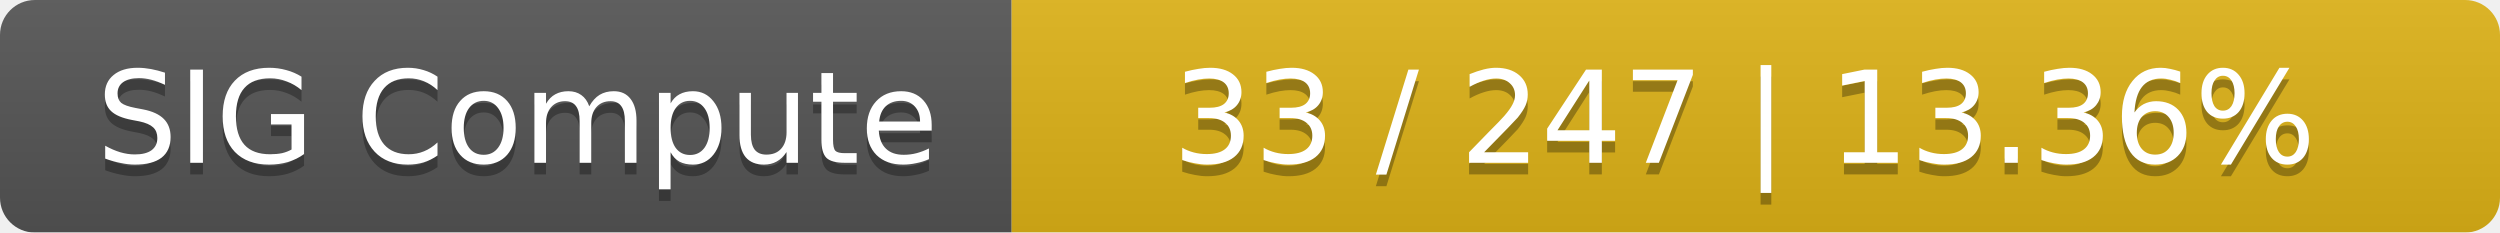
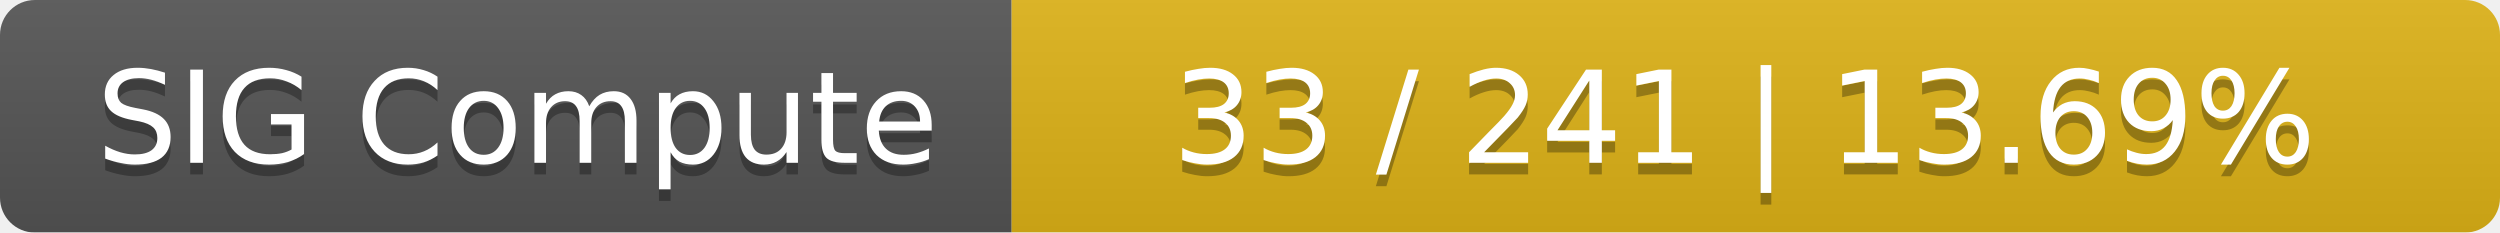
<svg xmlns="http://www.w3.org/2000/svg" width="215" height="20">
  <linearGradient id="smooth" x2="0" y2="100%">
    <stop offset="0" stop-color="#bbb" stop-opacity=".1" />
    <stop offset="1" stop-opacity=".1" />
  </linearGradient>
  <mask id="round">
    <rect width="215" height="20" rx="3" fill="#fff" />
  </mask>
  <g mask="url(#round)">
    <rect width="87" height="20" fill="#555" />
    <rect x="87" width="128" height="20" fill="#dfb317" />
    <rect width="215" height="20" fill="url(#smooth)" />
  </g>
  <g fill="#fff" text-anchor="middle" font-family="DejaVu Sans,Verdana,Geneva,sans-serif" font-size="11">
    <text x="44.5" y="15" fill="#010101" fill-opacity=".3">SIG Compute</text>
    <text x="44.5" y="14">SIG Compute</text>
-     <text x="150" y="15" fill="#010101" fill-opacity=".3">33 / 247    |    13.36%</text>
-     <text x="150" y="14">33 / 247    |    13.36%</text>
+     <text x="150" y="15" fill="#010101" fill-opacity=".3">33 / 241    |    13.69%</text>
+     <text x="150" y="14">33 / 241    |    13.69%</text>
  </g>
</svg>
